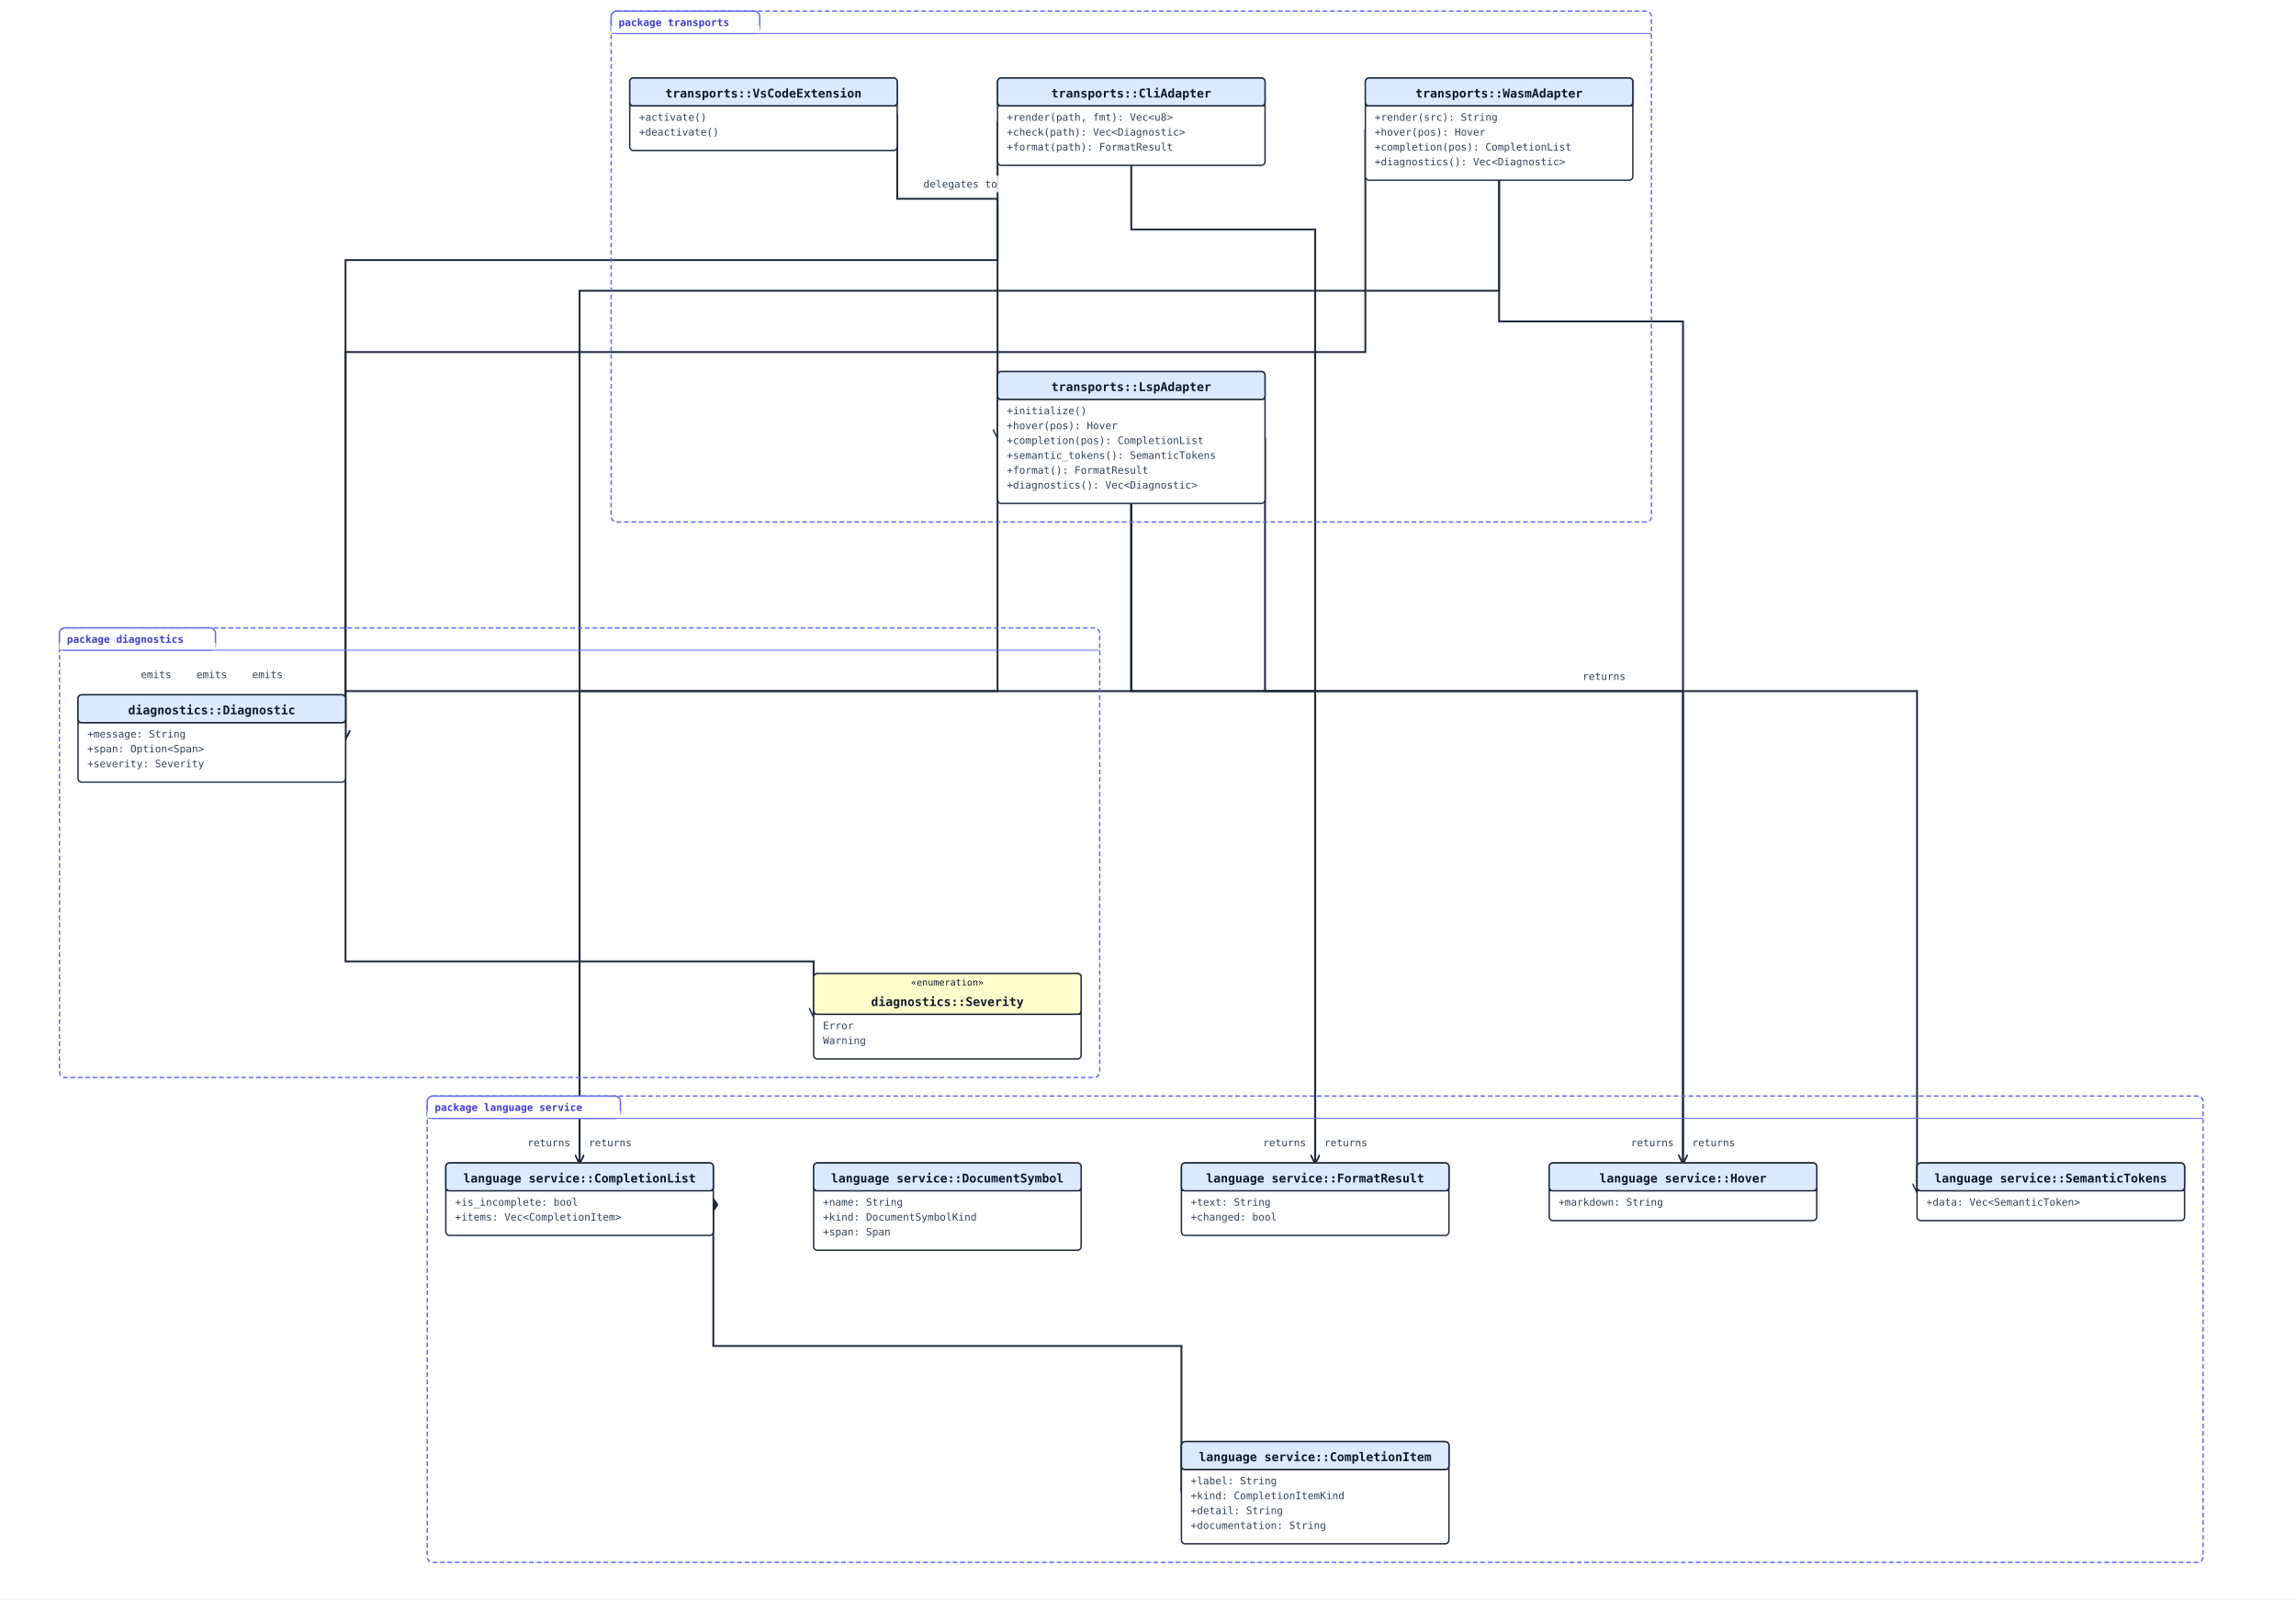
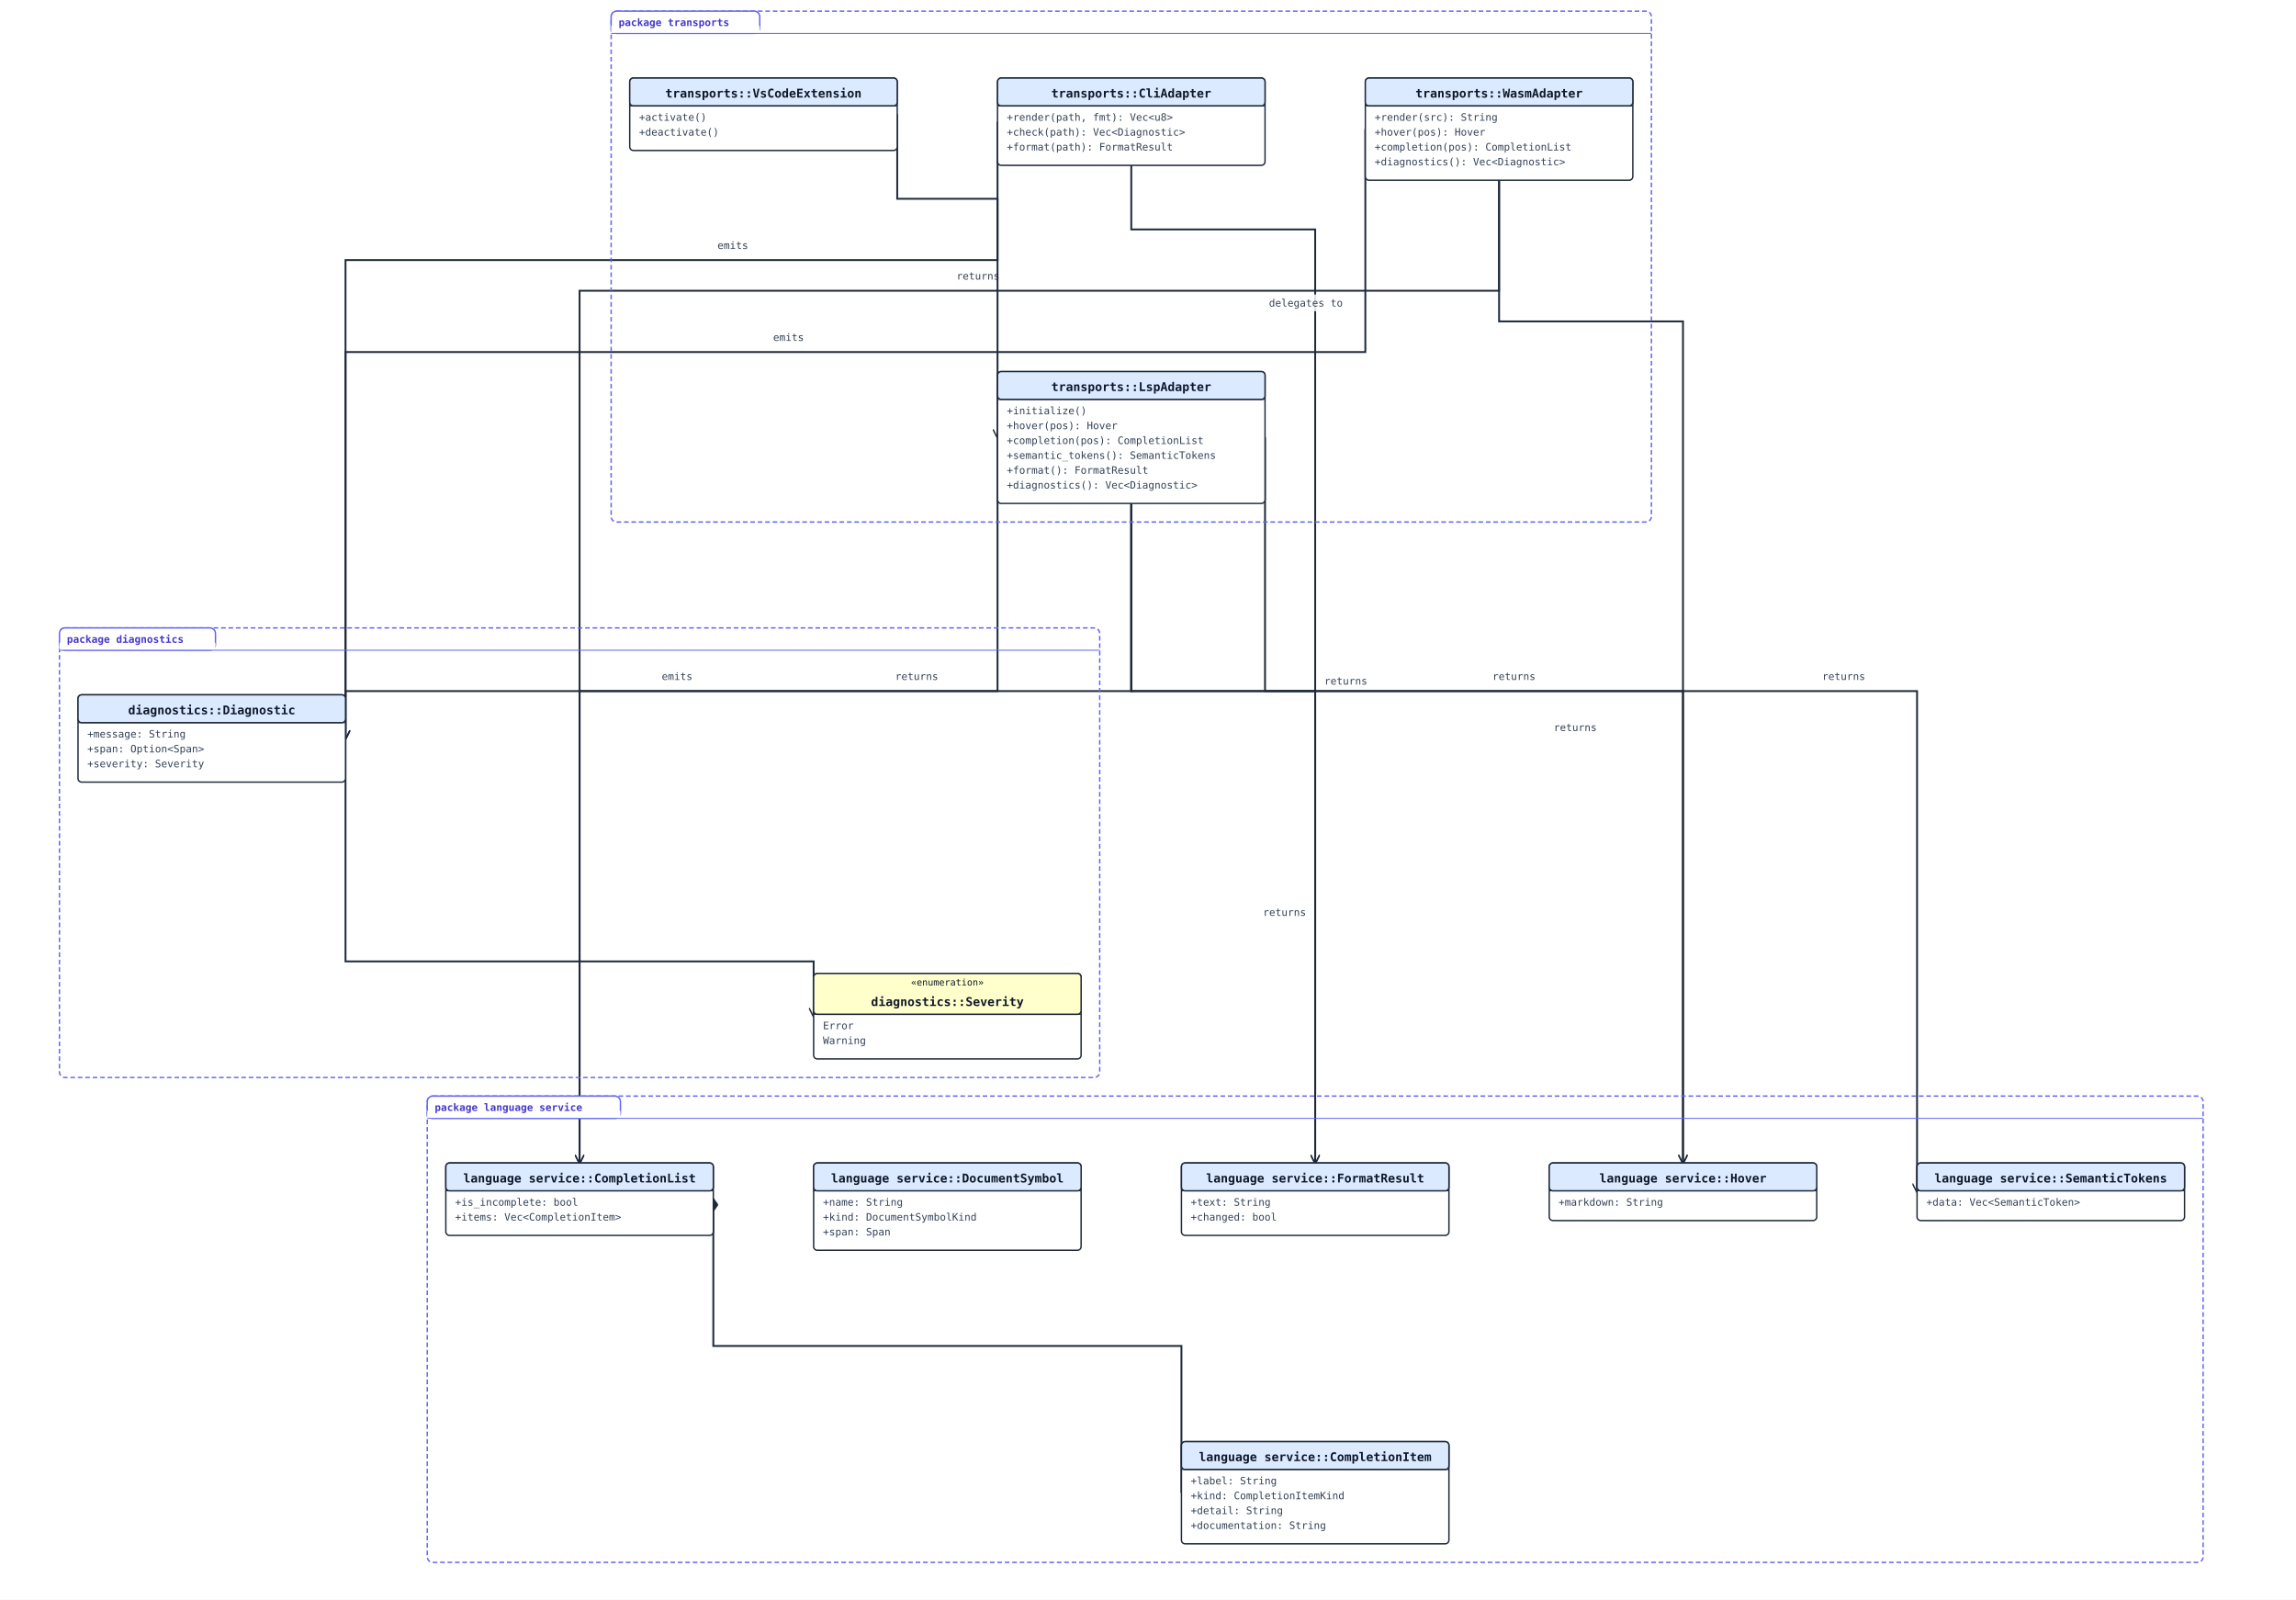
<svg xmlns="http://www.w3.org/2000/svg" width="2472" height="1722" viewBox="0 0 2472 1722" data-orientation="TopToBottom">
  <rect width="100%" height="100%" fill="#ffffff" />
  <defs>
    <marker id="arrow-open" viewBox="0 0 10 10" refX="9" refY="5" markerWidth="10" markerHeight="10" markerUnits="userSpaceOnUse" orient="auto-start-reverse">
      <path d="M0,0 L10,5 L0,10" fill="none" stroke="#1e293b" stroke-width="1.5" />
    </marker>
    <marker id="arrow-triangle" viewBox="0 0 16 16" refX="15" refY="8" markerWidth="16" markerHeight="16" markerUnits="userSpaceOnUse" orient="auto-start-reverse">
      <polygon points="0,1 14,8 0,15" fill="#ffffff" stroke="#1e293b" stroke-width="1.5" fill-rule="nonzero" />
    </marker>
    <marker id="arrow-diamond-filled" viewBox="0 0 14 10" refX="13" refY="5" markerWidth="14" markerHeight="10" markerUnits="userSpaceOnUse" orient="auto-start-reverse">
      <path d="M0,5 L7,0 L14,5 L7,10 z" fill="#1e293b" stroke="#1e293b" stroke-width="1" />
    </marker>
    <marker id="arrow-diamond-open" viewBox="0 0 14 10" refX="13" refY="5" markerWidth="14" markerHeight="10" markerUnits="userSpaceOnUse" orient="auto-start-reverse">
      <path d="M0,5 L7,0 L14,5 L7,10 z" fill="#ffffff" stroke="#1e293b" stroke-width="1" />
    </marker>
  </defs>
  <polyline class="uml-relation" data-uml-from="language service::CompletionList" data-uml-to="language service::CompletionItem" data-uml-arrow="*--" points="768,1291 768,1449 1272,1449 1272,1607" fill="none" stroke="#1e293b" stroke-width="2" marker-start="url(#arrow-diamond-filled)" />
  <polyline class="uml-relation" data-uml-from="diagnostics::Diagnostic" data-uml-to="diagnostics::Severity" data-uml-arrow="--&gt;" points="372,795 372,1035 876,1035 876,1094" fill="none" stroke="#1e293b" stroke-width="2" marker-end="url(#arrow-open)" />
  <polyline class="uml-relation" data-uml-from="LspAdapter" data-uml-to="CompletionList" data-uml-arrow="--&gt;" points="1218,542 1218,744 624,744 624,1252" fill="none" stroke="#1e293b" stroke-width="2" marker-end="url(#arrow-open)" />
-   <text class="uml-edge-label" data-uml-label-role="edge" x="591" y="1234" text-anchor="middle" font-family="monospace" font-size="11" fill="#334155">returns</text>
+   <text class="uml-edge-label" data-uml-label-role="edge" x="987" y="732" text-anchor="middle" font-family="monospace" font-size="11" fill="#334155">returns</text>
  <polyline class="uml-relation" data-uml-from="LspAdapter" data-uml-to="Hover" data-uml-arrow="--&gt;" points="1218,542 1218,744 1812,744 1812,1252" fill="none" stroke="#1e293b" stroke-width="2" marker-end="url(#arrow-open)" />
-   <text class="uml-edge-label" data-uml-label-role="edge" x="1779" y="1234" text-anchor="middle" font-family="monospace" font-size="11" fill="#334155">returns</text>
+   <text class="uml-edge-label" data-uml-label-role="edge" x="1630" y="732" text-anchor="middle" font-family="monospace" font-size="11" fill="#334155">returns</text>
  <polyline class="uml-relation" data-uml-from="LspAdapter" data-uml-to="SemanticTokens" data-uml-arrow="--&gt;" points="1362,471 1362,744 2064,744 2064,1283" fill="none" stroke="#1e293b" stroke-width="2" marker-end="url(#arrow-open)" />
-   <text class="uml-edge-label" data-uml-label-role="edge" x="1727" y="732" text-anchor="middle" font-family="monospace" font-size="11" fill="#334155">returns</text>
+   <text class="uml-edge-label" data-uml-label-role="edge" x="1985" y="732" text-anchor="middle" font-family="monospace" font-size="11" fill="#334155">returns</text>
  <polyline class="uml-relation" data-uml-from="LspAdapter" data-uml-to="FormatResult" data-uml-arrow="--&gt;" points="1218,542 1218,744 1416,744 1416,1252" fill="none" stroke="#1e293b" stroke-width="2" marker-end="url(#arrow-open)" />
-   <text class="uml-edge-label" data-uml-label-role="edge" x="1383" y="1234" text-anchor="middle" font-family="monospace" font-size="11" fill="#334155">returns</text>
+   <text class="uml-edge-label" data-uml-label-role="edge" x="1383" y="986" text-anchor="middle" font-family="monospace" font-size="11" fill="#334155">returns</text>
  <polyline class="uml-relation" data-uml-from="LspAdapter" data-uml-to="Diagnostic" data-uml-arrow="--&gt;" points="1074,471 1074,744 372,744 372,795" fill="none" stroke="#1e293b" stroke-width="2" marker-end="url(#arrow-open)" />
-   <text class="uml-edge-label" data-uml-label-role="edge" x="168" y="730" text-anchor="middle" font-family="monospace" font-size="11" fill="#334155">emits</text>
+   <text class="uml-edge-label" data-uml-label-role="edge" x="729" y="732" text-anchor="middle" font-family="monospace" font-size="11" fill="#334155">emits</text>
  <polyline class="uml-relation" data-uml-from="WasmAdapter" data-uml-to="CompletionList" data-uml-arrow="--&gt;" points="1614,194 1614,313 624,313 624,1252" fill="none" stroke="#1e293b" stroke-width="2" marker-end="url(#arrow-open)" />
-   <text class="uml-edge-label" data-uml-label-role="edge" x="657" y="1234" text-anchor="middle" font-family="monospace" font-size="11" fill="#334155">returns</text>
+   <rect class="uml-edge-label-bg" data-uml-label-role="edge-background" x="1027" y="288" width="52" height="18" fill="white" opacity="0.85" />
+   <text class="uml-edge-label" data-uml-label-role="edge" x="1053" y="301" text-anchor="middle" font-family="monospace" font-size="11" fill="#334155">returns</text>
  <polyline class="uml-relation" data-uml-from="WasmAdapter" data-uml-to="Hover" data-uml-arrow="--&gt;" points="1614,194 1614,346 1812,346 1812,1252" fill="none" stroke="#1e293b" stroke-width="2" marker-end="url(#arrow-open)" />
-   <text class="uml-edge-label" data-uml-label-role="edge" x="1845" y="1234" text-anchor="middle" font-family="monospace" font-size="11" fill="#334155">returns</text>
+   <text class="uml-edge-label" data-uml-label-role="edge" x="1696" y="787" text-anchor="middle" font-family="monospace" font-size="11" fill="#334155">returns</text>
  <polyline class="uml-relation" data-uml-from="WasmAdapter" data-uml-to="Diagnostic" data-uml-arrow="--&gt;" points="1470,139 1470,379 372,379 372,795" fill="none" stroke="#1e293b" stroke-width="2" marker-end="url(#arrow-open)" />
-   <text class="uml-edge-label" data-uml-label-role="edge" x="228" y="730" text-anchor="middle" font-family="monospace" font-size="11" fill="#334155">emits</text>
+   <text class="uml-edge-label" data-uml-label-role="edge" x="849" y="367" text-anchor="middle" font-family="monospace" font-size="11" fill="#334155">emits</text>
  <polyline class="uml-relation" data-uml-from="CliAdapter" data-uml-to="FormatResult" data-uml-arrow="--&gt;" points="1218,178 1218,247 1416,247 1416,1252" fill="none" stroke="#1e293b" stroke-width="2" marker-end="url(#arrow-open)" />
-   <text class="uml-edge-label" data-uml-label-role="edge" x="1449" y="1234" text-anchor="middle" font-family="monospace" font-size="11" fill="#334155">returns</text>
+   <rect class="uml-edge-label-bg" data-uml-label-role="edge-background" x="1423" y="724" width="52" height="18" fill="white" opacity="0.85" />
+   <rect class="uml-edge-label-bg" data-uml-label-role="edge-background" x="1423" y="724" width="52" height="18" fill="white" opacity="0.85" />
+   <text class="uml-edge-label" data-uml-label-role="edge" x="1449" y="737" text-anchor="middle" font-family="monospace" font-size="11" fill="#334155">returns</text>
  <polyline class="uml-relation" data-uml-from="CliAdapter" data-uml-to="Diagnostic" data-uml-arrow="--&gt;" points="1074,131 1074,280 372,280 372,795" fill="none" stroke="#1e293b" stroke-width="2" marker-end="url(#arrow-open)" />
-   <text class="uml-edge-label" data-uml-label-role="edge" x="288" y="730" text-anchor="middle" font-family="monospace" font-size="11" fill="#334155">emits</text>
+   <text class="uml-edge-label" data-uml-label-role="edge" x="789" y="268" text-anchor="middle" font-family="monospace" font-size="11" fill="#334155">emits</text>
  <polyline class="uml-relation" data-uml-from="VsCodeExtension" data-uml-to="LspAdapter" data-uml-arrow="--&gt;" points="966,123 966,214 1074,214 1074,471" fill="none" stroke="#1e293b" stroke-width="2" marker-end="url(#arrow-open)" />
-   <rect class="uml-edge-label-bg" data-uml-label-role="edge-background" x="990" y="189" width="88" height="18" fill="white" opacity="0.85" />
-   <text class="uml-edge-label" data-uml-label-role="edge" x="1034" y="202" text-anchor="middle" font-family="monospace" font-size="11" fill="#334155">delegates to</text>
+   <rect class="uml-edge-label-bg" data-uml-label-role="edge-background" x="1362" y="317" width="88" height="18" fill="white" opacity="0.85" />
+   <text class="uml-edge-label" data-uml-label-role="edge" x="1406" y="330" text-anchor="middle" font-family="monospace" font-size="11" fill="#334155">delegates to</text>
  <rect class="uml-group-frame" data-uml-group="diagnostics" x="64" y="676" width="1120" height="484" rx="6" ry="6" fill="none" stroke="#6366f1" stroke-width="1.5" stroke-dasharray="5 3" />
  <rect x="64" y="676" width="168" height="24" rx="6" ry="6" fill="#ffffff" stroke="#6366f1" stroke-width="1.5" />
  <rect x="64" y="692" width="168" height="8" fill="#ffffff" stroke="none" />
  <text x="72" y="692" font-family="monospace" font-size="11" font-weight="600" fill="#4338ca">package diagnostics</text>
  <line x1="64" y1="700" x2="1184" y2="700" stroke="#6366f1" stroke-width="1" />
  <rect class="uml-group-frame" data-uml-group="language service" x="460" y="1180" width="1912" height="502" rx="6" ry="6" fill="none" stroke="#6366f1" stroke-width="1.5" stroke-dasharray="5 3" />
  <rect x="460" y="1180" width="208" height="24" rx="6" ry="6" fill="#ffffff" stroke="#6366f1" stroke-width="1.5" />
  <rect x="460" y="1196" width="208" height="8" fill="#ffffff" stroke="none" />
  <text x="468" y="1196" font-family="monospace" font-size="11" font-weight="600" fill="#4338ca">package language service</text>
  <line x1="460" y1="1204" x2="2372" y2="1204" stroke="#6366f1" stroke-width="1" />
  <rect class="uml-group-frame" data-uml-group="transports" x="658" y="12" width="1120" height="550" rx="6" ry="6" fill="none" stroke="#6366f1" stroke-width="1.5" stroke-dasharray="5 3" />
  <rect x="658" y="12" width="160" height="24" rx="6" ry="6" fill="#ffffff" stroke="#6366f1" stroke-width="1.5" />
  <rect x="658" y="28" width="160" height="8" fill="#ffffff" stroke="none" />
  <text x="666" y="28" font-family="monospace" font-size="11" font-weight="600" fill="#4338ca">package transports</text>
  <line x1="658" y1="36" x2="1778" y2="36" stroke="#6366f1" stroke-width="1" />
  <rect x="1272" y="1552" width="288" height="110" rx="4" ry="4" fill="#ffffff" stroke="#1e293b" stroke-width="1.5" />
  <rect x="1272" y="1552" width="288" height="30" rx="4" ry="4" fill="#dbeafe" stroke="#1e293b" stroke-width="1.5" />
  <line x1="1272" y1="1582" x2="1560" y2="1582" stroke="#1e293b" stroke-width="1" />
  <text x="1416" y="1573" text-anchor="middle" font-family="monospace" font-size="13" font-weight="600" fill="#0f172a">language service::CompletionItem</text>
  <text class="uml-member" x="1282" y="1598" font-family="monospace" font-size="11" fill="#334155">+label: String</text>
  <text class="uml-member" x="1282" y="1614" font-family="monospace" font-size="11" fill="#334155">+kind: CompletionItemKind</text>
  <text class="uml-member" x="1282" y="1630" font-family="monospace" font-size="11" fill="#334155">+detail: String</text>
  <text class="uml-member" x="1282" y="1646" font-family="monospace" font-size="11" fill="#334155">+documentation: String</text>
  <rect x="480" y="1252" width="288" height="78" rx="4" ry="4" fill="#ffffff" stroke="#1e293b" stroke-width="1.5" />
  <rect x="480" y="1252" width="288" height="30" rx="4" ry="4" fill="#dbeafe" stroke="#1e293b" stroke-width="1.5" />
  <line x1="480" y1="1282" x2="768" y2="1282" stroke="#1e293b" stroke-width="1" />
  <text x="624" y="1273" text-anchor="middle" font-family="monospace" font-size="13" font-weight="600" fill="#0f172a">language service::CompletionList</text>
  <text class="uml-member" x="490" y="1298" font-family="monospace" font-size="11" fill="#334155">+is_incomplete: bool</text>
  <text class="uml-member" x="490" y="1314" font-family="monospace" font-size="11" fill="#334155">+items: Vec&lt;CompletionItem&gt;</text>
  <rect x="1668" y="1252" width="288" height="62" rx="4" ry="4" fill="#ffffff" stroke="#1e293b" stroke-width="1.5" />
  <rect x="1668" y="1252" width="288" height="30" rx="4" ry="4" fill="#dbeafe" stroke="#1e293b" stroke-width="1.5" />
  <line x1="1668" y1="1282" x2="1956" y2="1282" stroke="#1e293b" stroke-width="1" />
  <text x="1812" y="1273" text-anchor="middle" font-family="monospace" font-size="13" font-weight="600" fill="#0f172a">language service::Hover</text>
  <text class="uml-member" x="1678" y="1298" font-family="monospace" font-size="11" fill="#334155">+markdown: String</text>
  <rect x="876" y="1252" width="288" height="94" rx="4" ry="4" fill="#ffffff" stroke="#1e293b" stroke-width="1.5" />
  <rect x="876" y="1252" width="288" height="30" rx="4" ry="4" fill="#dbeafe" stroke="#1e293b" stroke-width="1.5" />
  <line x1="876" y1="1282" x2="1164" y2="1282" stroke="#1e293b" stroke-width="1" />
  <text x="1020" y="1273" text-anchor="middle" font-family="monospace" font-size="13" font-weight="600" fill="#0f172a">language service::DocumentSymbol</text>
  <text class="uml-member" x="886" y="1298" font-family="monospace" font-size="11" fill="#334155">+name: String</text>
  <text class="uml-member" x="886" y="1314" font-family="monospace" font-size="11" fill="#334155">+kind: DocumentSymbolKind</text>
  <text class="uml-member" x="886" y="1330" font-family="monospace" font-size="11" fill="#334155">+span: Span</text>
  <rect x="2064" y="1252" width="288" height="62" rx="4" ry="4" fill="#ffffff" stroke="#1e293b" stroke-width="1.5" />
  <rect x="2064" y="1252" width="288" height="30" rx="4" ry="4" fill="#dbeafe" stroke="#1e293b" stroke-width="1.5" />
  <line x1="2064" y1="1282" x2="2352" y2="1282" stroke="#1e293b" stroke-width="1" />
  <text x="2208" y="1273" text-anchor="middle" font-family="monospace" font-size="13" font-weight="600" fill="#0f172a">language service::SemanticTokens</text>
  <text class="uml-member" x="2074" y="1298" font-family="monospace" font-size="11" fill="#334155">+data: Vec&lt;SemanticToken&gt;</text>
  <rect x="1272" y="1252" width="288" height="78" rx="4" ry="4" fill="#ffffff" stroke="#1e293b" stroke-width="1.5" />
  <rect x="1272" y="1252" width="288" height="30" rx="4" ry="4" fill="#dbeafe" stroke="#1e293b" stroke-width="1.5" />
  <line x1="1272" y1="1282" x2="1560" y2="1282" stroke="#1e293b" stroke-width="1" />
  <text x="1416" y="1273" text-anchor="middle" font-family="monospace" font-size="13" font-weight="600" fill="#0f172a">language service::FormatResult</text>
  <text class="uml-member" x="1282" y="1298" font-family="monospace" font-size="11" fill="#334155">+text: String</text>
  <text class="uml-member" x="1282" y="1314" font-family="monospace" font-size="11" fill="#334155">+changed: bool</text>
  <rect x="84" y="748" width="288" height="94" rx="4" ry="4" fill="#ffffff" stroke="#1e293b" stroke-width="1.5" />
  <rect x="84" y="748" width="288" height="30" rx="4" ry="4" fill="#dbeafe" stroke="#1e293b" stroke-width="1.5" />
  <line x1="84" y1="778" x2="372" y2="778" stroke="#1e293b" stroke-width="1" />
  <text x="228" y="769" text-anchor="middle" font-family="monospace" font-size="13" font-weight="600" fill="#0f172a">diagnostics::Diagnostic</text>
  <text class="uml-member" x="94" y="794" font-family="monospace" font-size="11" fill="#334155">+message: String</text>
  <text class="uml-member" x="94" y="810" font-family="monospace" font-size="11" fill="#334155">+span: Option&lt;Span&gt;</text>
  <text class="uml-member" x="94" y="826" font-family="monospace" font-size="11" fill="#334155">+severity: Severity</text>
  <rect x="876" y="1048" width="288" height="92" rx="4" ry="4" fill="#ffffff" stroke="#1e293b" stroke-width="1.5" />
  <rect x="876" y="1048" width="288" height="44" rx="4" ry="4" fill="#ffffcc" stroke="#1e293b" stroke-width="1.5" />
  <line x1="876" y1="1092" x2="1164" y2="1092" stroke="#1e293b" stroke-width="1" />
  <text x="1020" y="1061" text-anchor="middle" font-family="monospace" font-size="10" fill="#0f172a">«enumeration»</text>
  <text x="1020" y="1083" text-anchor="middle" font-family="monospace" font-size="13" font-weight="600" fill="#0f172a">diagnostics::Severity</text>
  <text class="uml-member" x="886" y="1108" font-family="monospace" font-size="11" fill="#334155">Error</text>
  <text class="uml-member" x="886" y="1124" font-family="monospace" font-size="11" fill="#334155">Warning</text>
  <rect x="1074" y="400" width="288" height="142" rx="4" ry="4" fill="#ffffff" stroke="#1e293b" stroke-width="1.5" />
  <rect x="1074" y="400" width="288" height="30" rx="4" ry="4" fill="#dbeafe" stroke="#1e293b" stroke-width="1.5" />
  <line x1="1074" y1="430" x2="1362" y2="430" stroke="#1e293b" stroke-width="1" />
  <text x="1218" y="421" text-anchor="middle" font-family="monospace" font-size="13" font-weight="600" fill="#0f172a">transports::LspAdapter</text>
  <text class="uml-member" x="1084" y="446" font-family="monospace" font-size="11" fill="#334155">+initialize()</text>
  <text class="uml-member" x="1084" y="462" font-family="monospace" font-size="11" fill="#334155">+hover(pos): Hover</text>
  <text class="uml-member" x="1084" y="478" font-family="monospace" font-size="11" fill="#334155">+completion(pos): CompletionList</text>
  <text class="uml-member" x="1084" y="494" font-family="monospace" font-size="11" fill="#334155">+semantic_tokens(): SemanticTokens</text>
  <text class="uml-member" x="1084" y="510" font-family="monospace" font-size="11" fill="#334155">+format(): FormatResult</text>
  <text class="uml-member" x="1084" y="526" font-family="monospace" font-size="11" fill="#334155">+diagnostics(): Vec&lt;Diagnostic&gt;</text>
  <rect x="1470" y="84" width="288" height="110" rx="4" ry="4" fill="#ffffff" stroke="#1e293b" stroke-width="1.5" />
  <rect x="1470" y="84" width="288" height="30" rx="4" ry="4" fill="#dbeafe" stroke="#1e293b" stroke-width="1.5" />
  <line x1="1470" y1="114" x2="1758" y2="114" stroke="#1e293b" stroke-width="1" />
  <text x="1614" y="105" text-anchor="middle" font-family="monospace" font-size="13" font-weight="600" fill="#0f172a">transports::WasmAdapter</text>
  <text class="uml-member" x="1480" y="130" font-family="monospace" font-size="11" fill="#334155">+render(src): String</text>
  <text class="uml-member" x="1480" y="146" font-family="monospace" font-size="11" fill="#334155">+hover(pos): Hover</text>
  <text class="uml-member" x="1480" y="162" font-family="monospace" font-size="11" fill="#334155">+completion(pos): CompletionList</text>
  <text class="uml-member" x="1480" y="178" font-family="monospace" font-size="11" fill="#334155">+diagnostics(): Vec&lt;Diagnostic&gt;</text>
  <rect x="1074" y="84" width="288" height="94" rx="4" ry="4" fill="#ffffff" stroke="#1e293b" stroke-width="1.5" />
  <rect x="1074" y="84" width="288" height="30" rx="4" ry="4" fill="#dbeafe" stroke="#1e293b" stroke-width="1.5" />
  <line x1="1074" y1="114" x2="1362" y2="114" stroke="#1e293b" stroke-width="1" />
  <text x="1218" y="105" text-anchor="middle" font-family="monospace" font-size="13" font-weight="600" fill="#0f172a">transports::CliAdapter</text>
  <text class="uml-member" x="1084" y="130" font-family="monospace" font-size="11" fill="#334155">+render(path, fmt): Vec&lt;u8&gt;</text>
  <text class="uml-member" x="1084" y="146" font-family="monospace" font-size="11" fill="#334155">+check(path): Vec&lt;Diagnostic&gt;</text>
  <text class="uml-member" x="1084" y="162" font-family="monospace" font-size="11" fill="#334155">+format(path): FormatResult</text>
  <rect x="678" y="84" width="288" height="78" rx="4" ry="4" fill="#ffffff" stroke="#1e293b" stroke-width="1.5" />
  <rect x="678" y="84" width="288" height="30" rx="4" ry="4" fill="#dbeafe" stroke="#1e293b" stroke-width="1.5" />
  <line x1="678" y1="114" x2="966" y2="114" stroke="#1e293b" stroke-width="1" />
  <text x="822" y="105" text-anchor="middle" font-family="monospace" font-size="13" font-weight="600" fill="#0f172a">transports::VsCodeExtension</text>
  <text class="uml-member" x="688" y="130" font-family="monospace" font-size="11" fill="#334155">+activate()</text>
  <text class="uml-member" x="688" y="146" font-family="monospace" font-size="11" fill="#334155">+deactivate()</text>
</svg>
